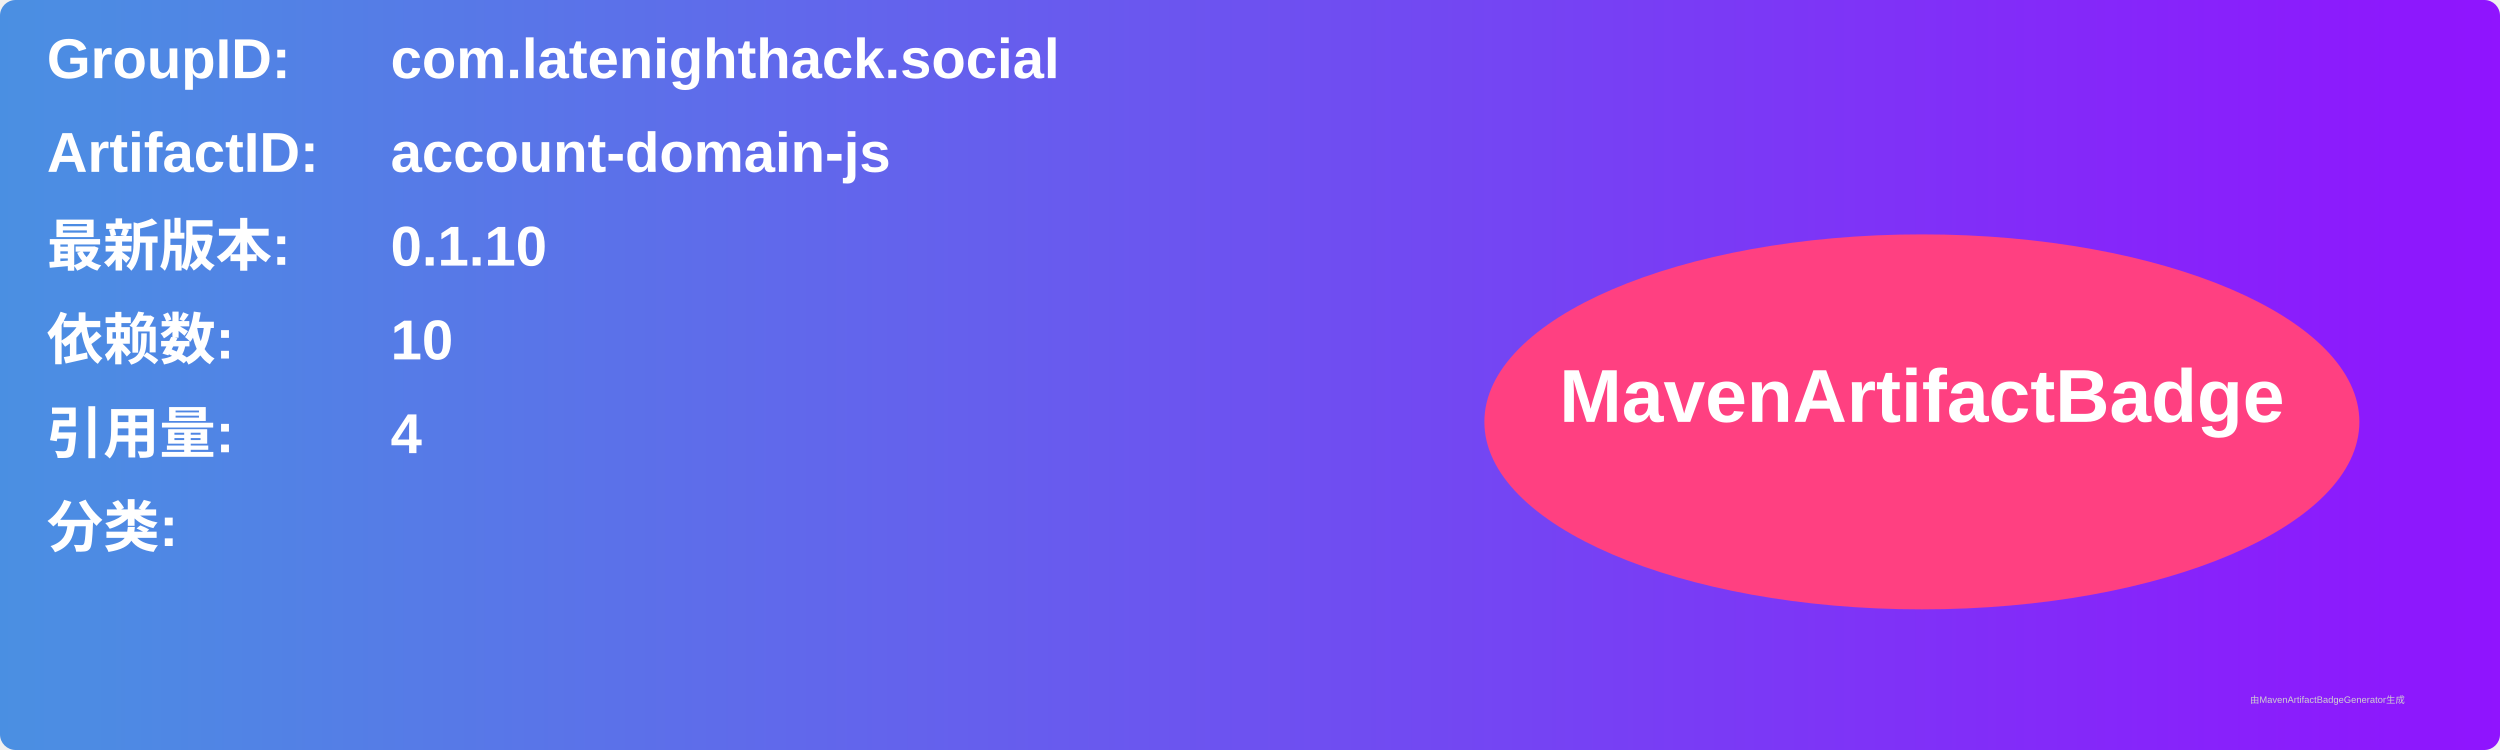
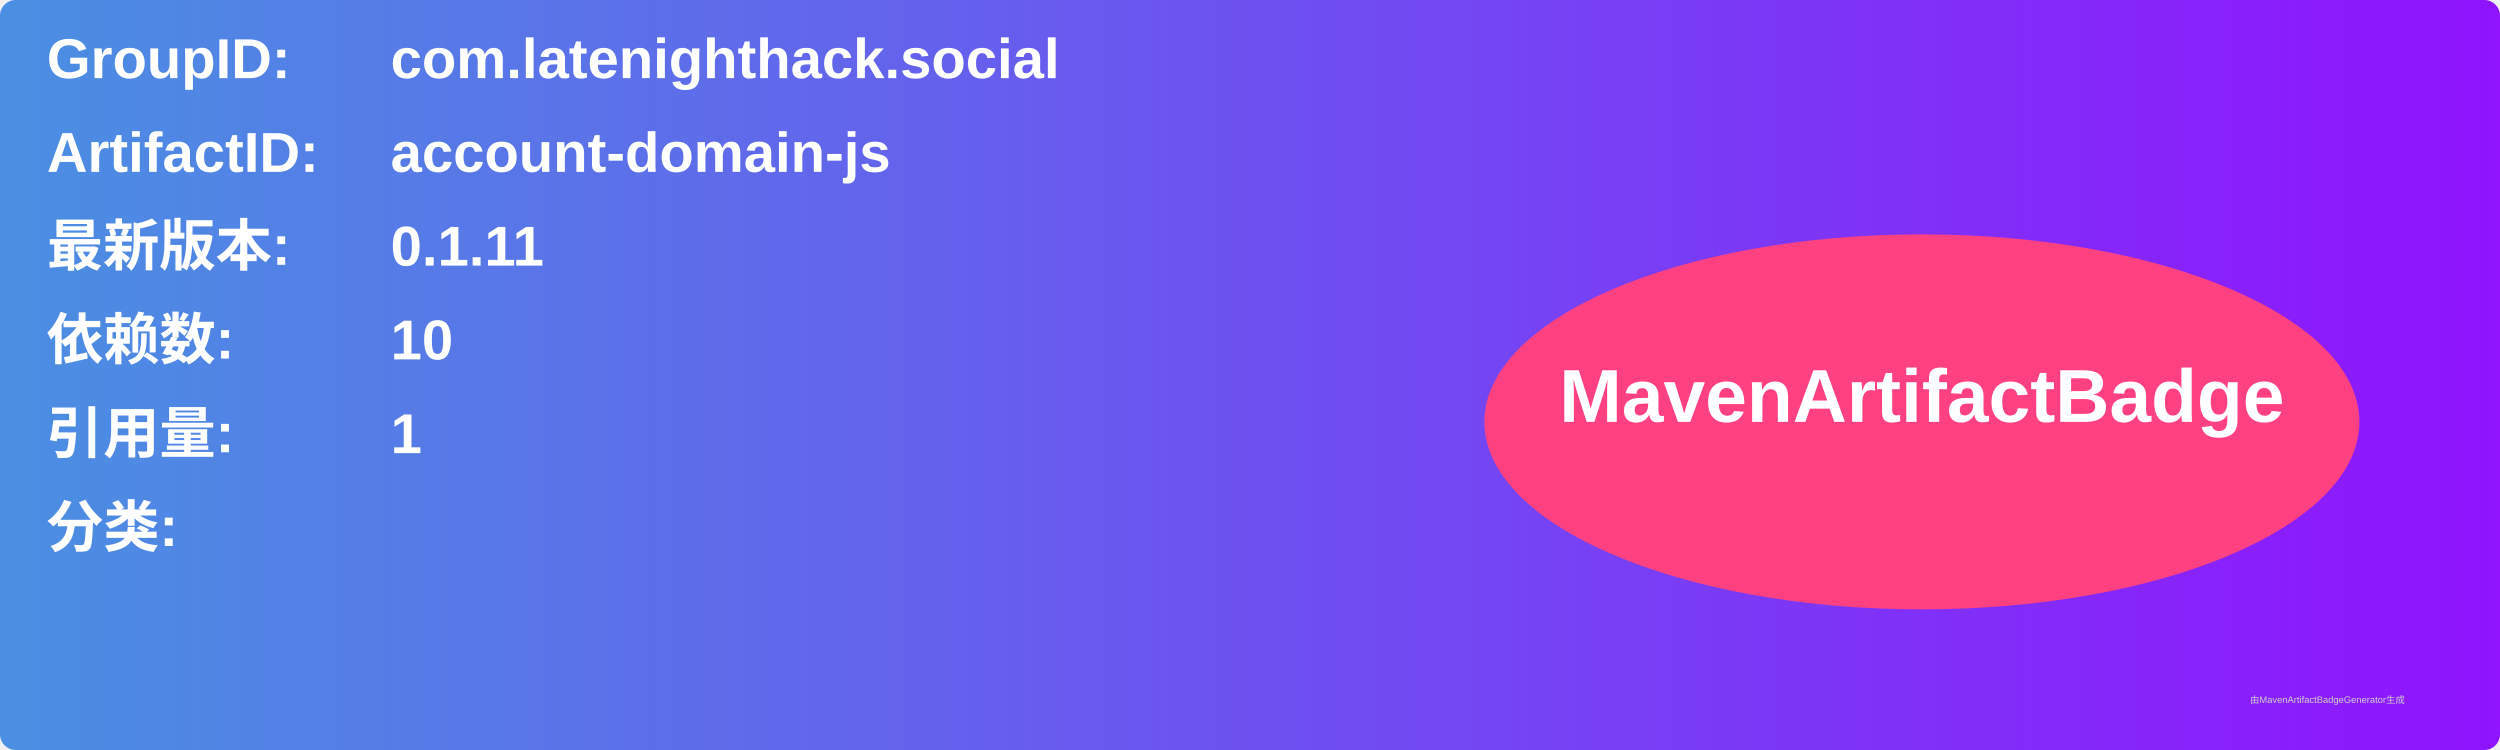
<svg xmlns="http://www.w3.org/2000/svg" width="800" height="240" viewBox="0 0 800 240">
  <linearGradient id="grad" x1="0%" y1="0%" x2="100%" y2="0%">
    <stop offset="0%" stop-color="#4a90e2" />
    <stop offset="100%" stop-color="#9013fe" />
  </linearGradient>
  <rect width="100%" height="100%" rx="5" ry="5" fill="url(#grad)" />
  <g transform="translate(15, 15)">
    <text x="0" y="10" font-family="Arial" font-size="18" fill="white" font-weight="bold" width="260">GroupID:</text>
    <text x="110" y="10" font-family="Arial" font-size="18" fill="white" font-weight="bold" width="460">com.latenighthack.social</text>
    <text x="0" y="40" font-family="Arial" font-size="18" fill="white" font-weight="bold" width="260">ArtifactID:</text>
    <text x="110" y="40" font-family="Arial" font-size="18" fill="white" font-weight="bold" width="460">account-domain-js</text>
    <text x="0" y="70" font-family="Arial" font-size="18" fill="white" font-weight="bold">最新版本:</text>
    <text x="110" y="70" font-family="Arial" font-size="18" fill="white" font-weight="bold">
-       <tspan font-weight="bold">0.1.10</tspan>
+       <tspan font-weight="bold">0.1.11</tspan>
    </text>
    <text x="0" y="100" font-family="Arial" font-size="18" fill="white" font-weight="bold">依赖数: </text>
    <text x="110" y="100" font-family="Arial" font-size="18" fill="white">
      <tspan font-weight="bold">10</tspan>
    </text>
    <text x="0" y="130" font-family="Arial" font-size="18" fill="white" font-weight="bold">引用量: </text>
    <text x="110" y="130" font-family="Arial" font-size="18" fill="white">
-       <tspan font-weight="bold">4</tspan>
+       <tspan font-weight="bold">1</tspan>
    </text>
    <text x="0" y="160" font-family="Arial" font-size="18" fill="white" font-weight="bold">分类:</text>
    <text x="10" y="190" font-family="Arial" font-size="10" fill="white">
      <tspan font-weight="bold" />
    </text>
    <ellipse cx="600" cy="120" rx="140" ry="60" fill="#ff4081" />
    <text x="600" y="120" text-anchor="middle" font-family="Arial" font-size="24" fill="white" font-weight="bold">MavenArtifactBadge</text>
  </g>
  <text x="720" y="225" font-family="Arial" font-size="3" fill="#d0d0d0">由MavenArtifactBadgeGenerator生成</text>
</svg>
